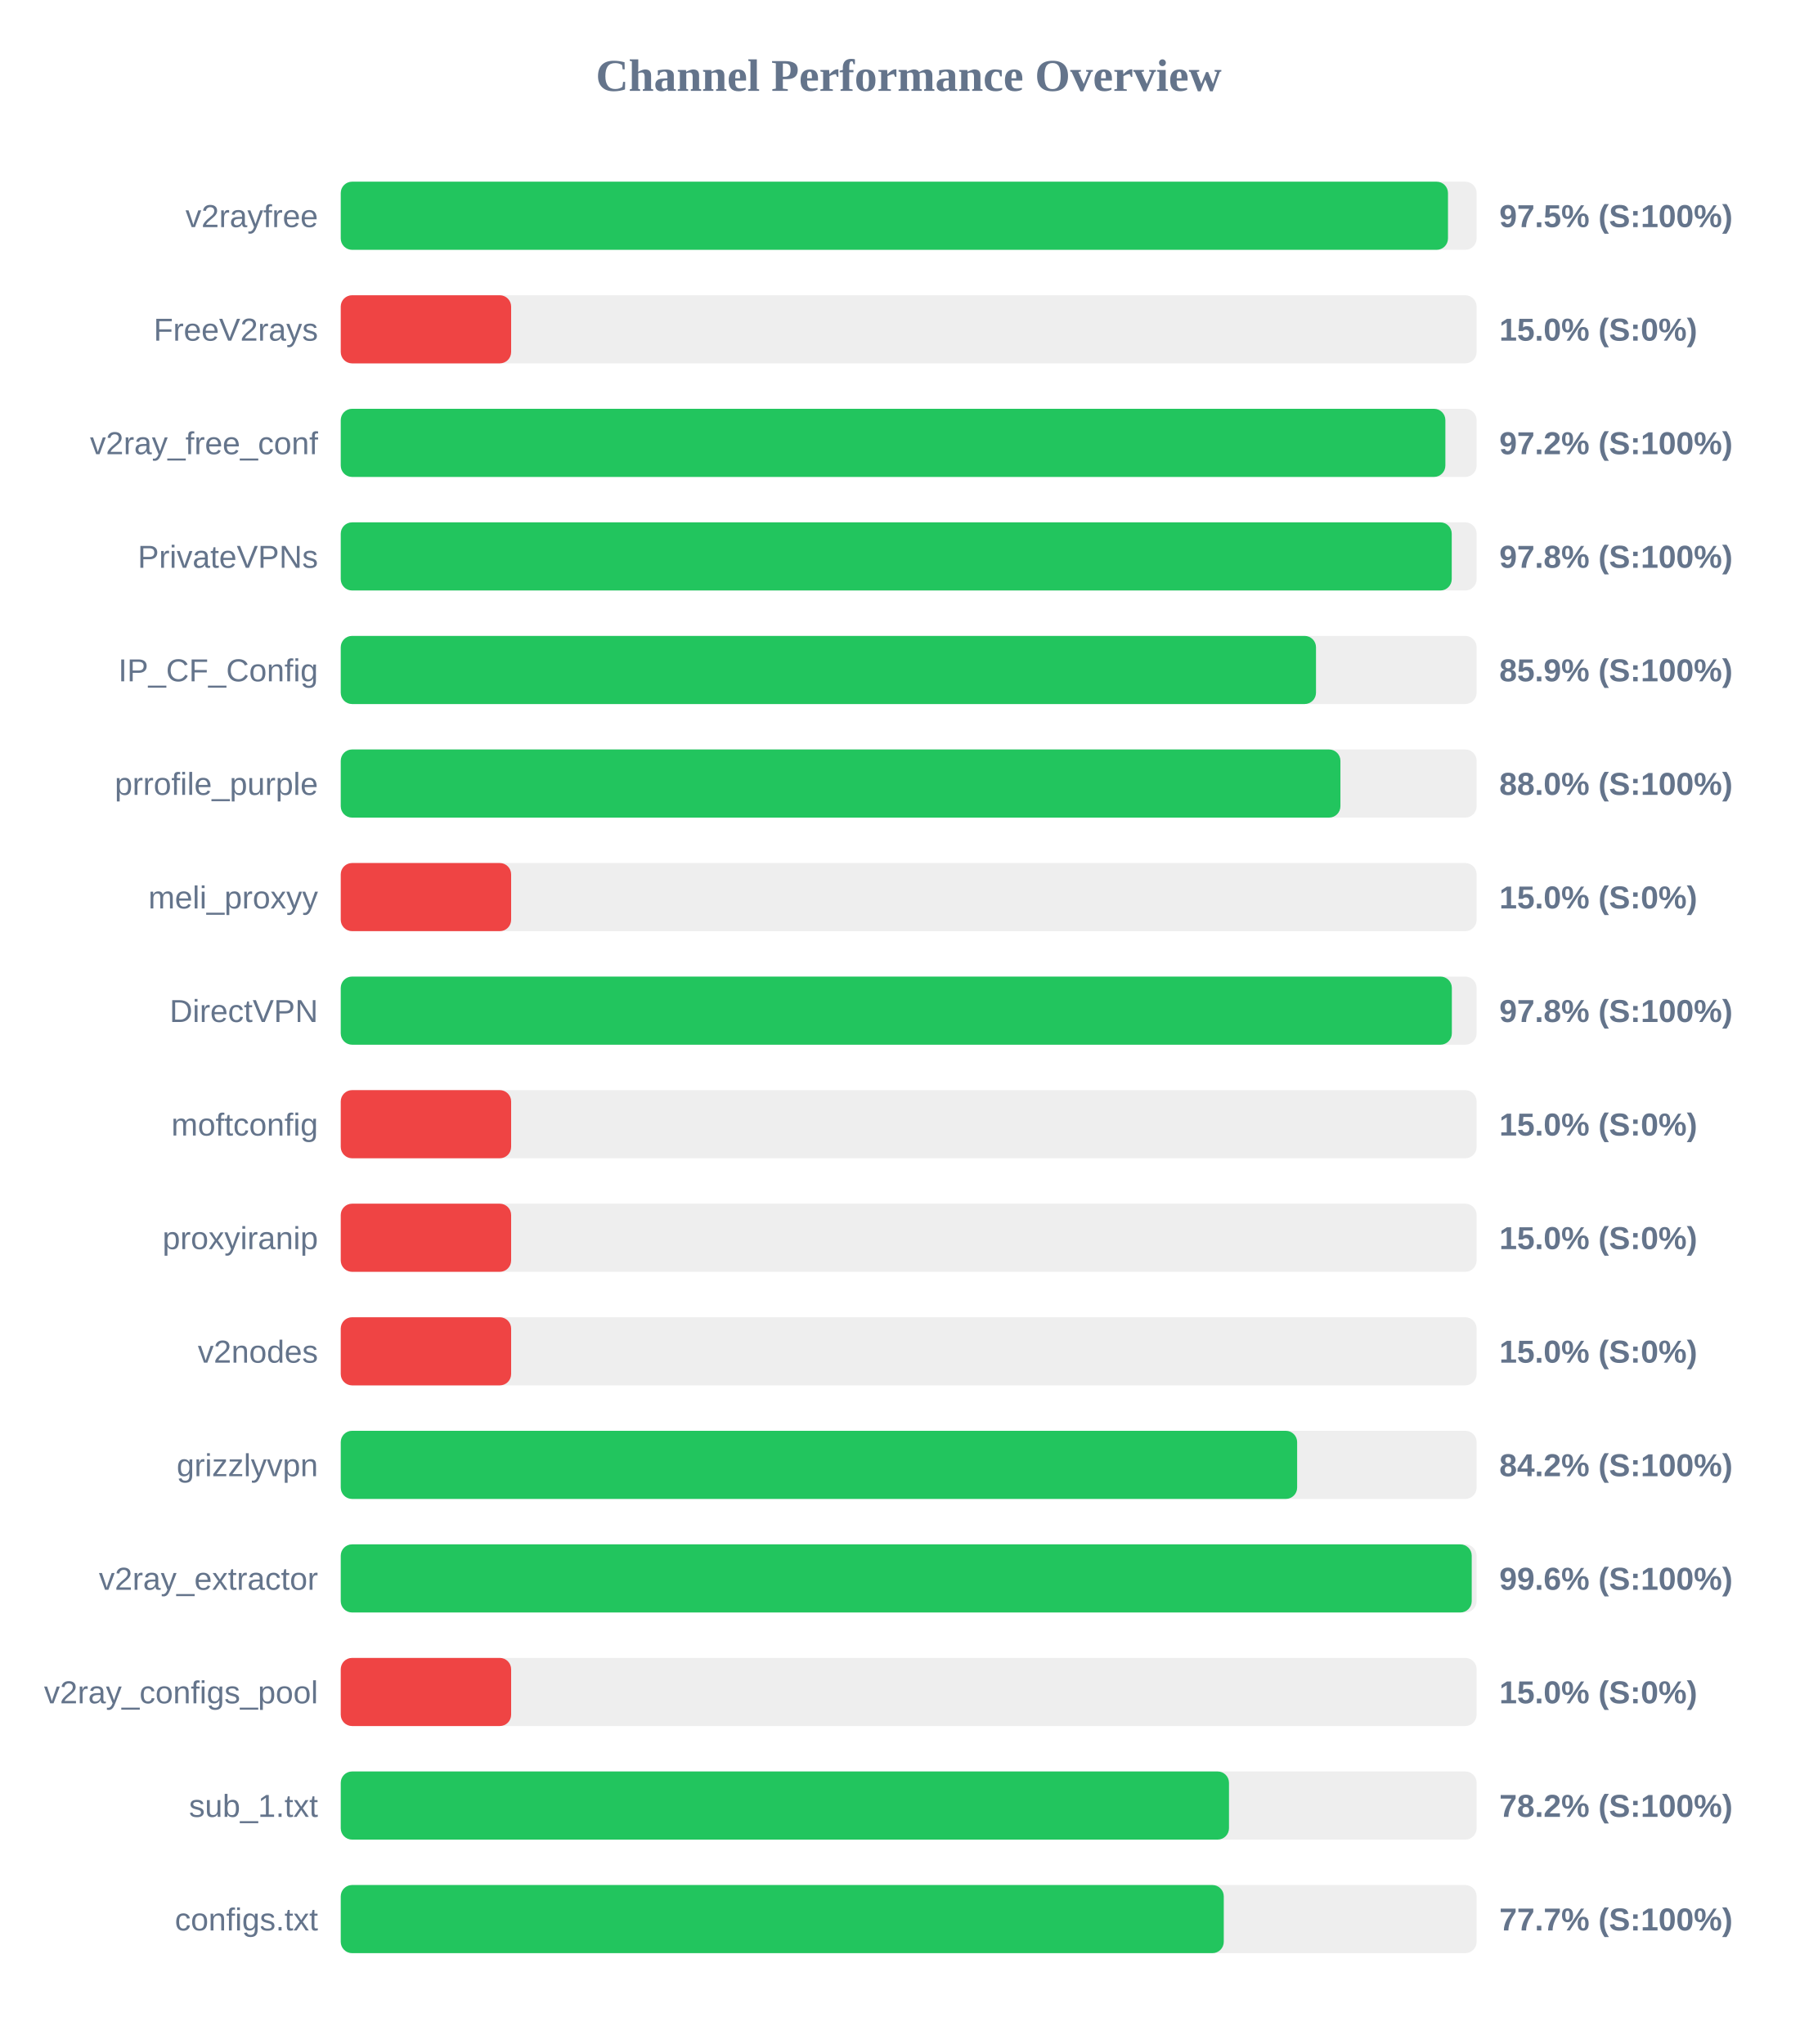
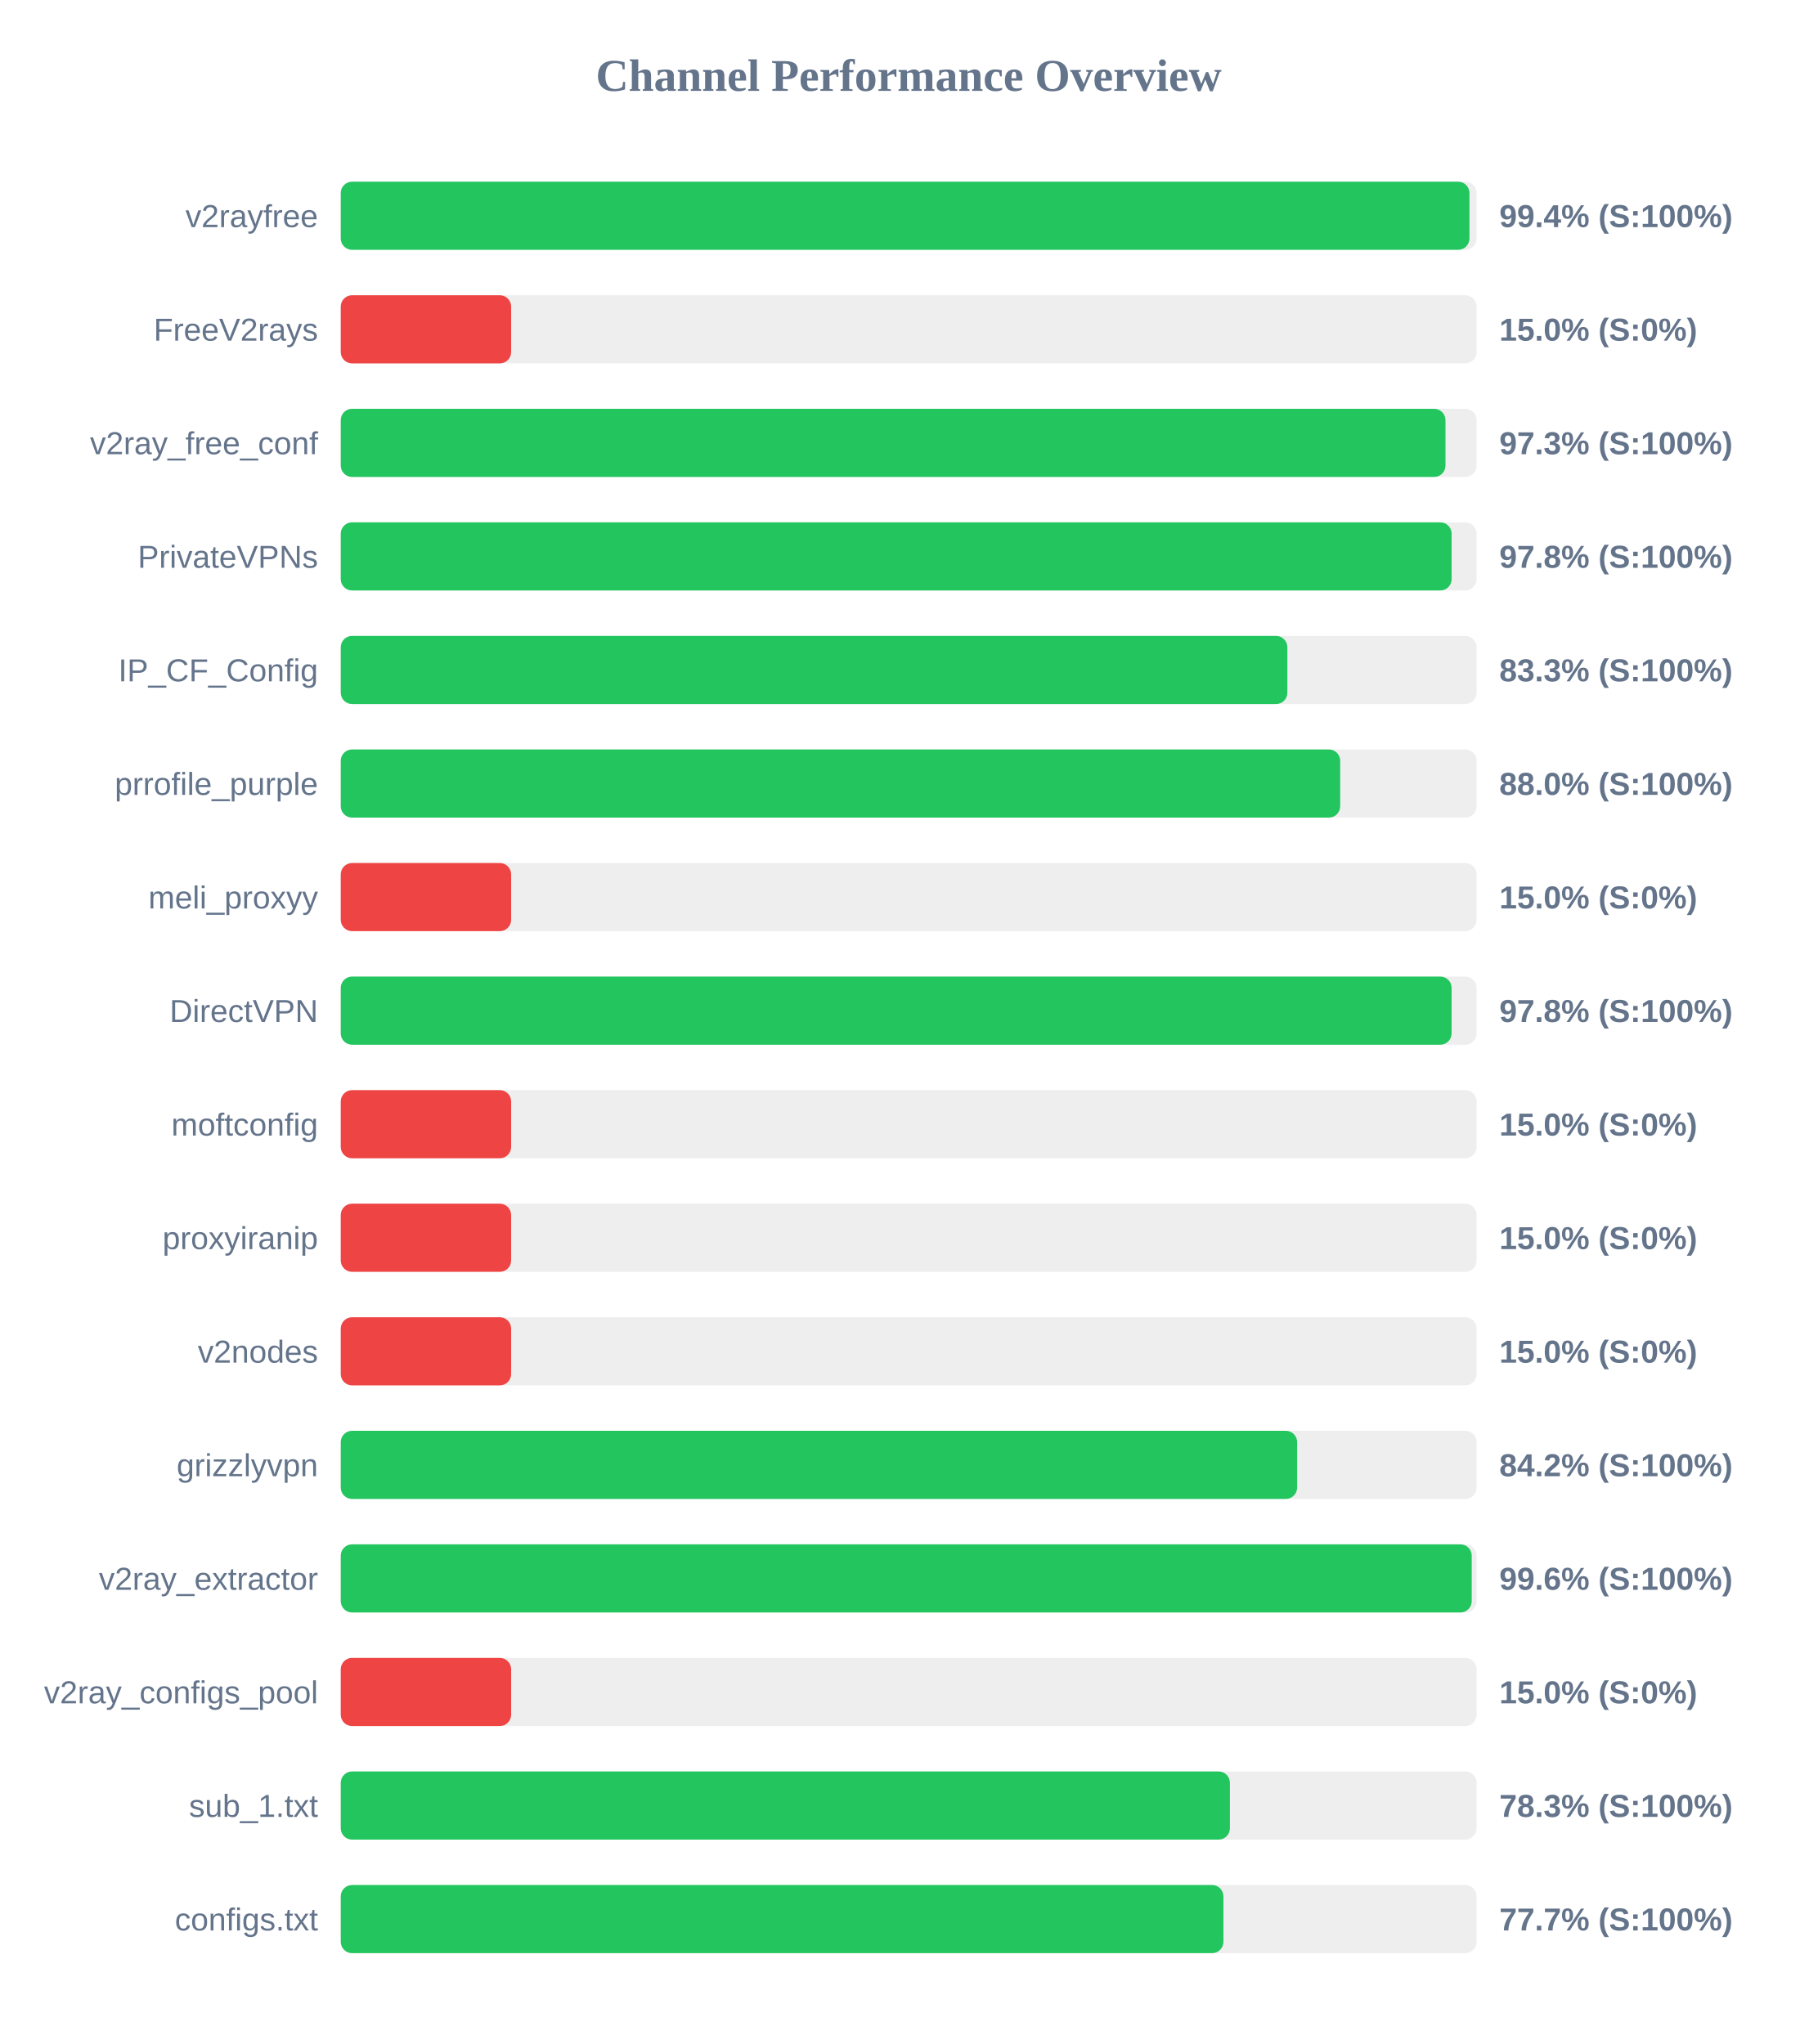
<svg xmlns="http://www.w3.org/2000/svg" width="800" height="900" version="1.1">
  <style>
        .row { font: 14px Arial; fill: #64748b; }
        .score { font: bold 14px Arial; fill: #64748b; }
    </style>
  <text x="400" y="40" text-anchor="middle" font-size="20px" font-weight="bold" fill="#64748b">Channel Performance Overview</text>
  <rect x="150" y="80" width="500" height="30" fill="#eee" rx="5" />
-   <rect x="150" y="80" width="487.4" height="30" fill="#22c55e" rx="5" />
+   <rect x="150" y="80" width="496.85" height="30" fill="#22c55e" rx="5" />
  <text x="140" y="100" text-anchor="end" class="row">v2rayfree</text>
-   <text x="660" y="100" text-anchor="start" class="score">97.5% (S:100%)</text>
+   <text x="660" y="100" text-anchor="start" class="score">99.4% (S:100%)</text>
  <rect x="150" y="130" width="500" height="30" fill="#eee" rx="5" />
  <rect x="150" y="130" width="75.0" height="30" fill="#ef4444" rx="5" />
  <text x="140" y="150" text-anchor="end" class="row">FreeV2rays</text>
  <text x="660" y="150" text-anchor="start" class="score">15.0% (S:0%)</text>
  <rect x="150" y="180" width="500" height="30" fill="#eee" rx="5" />
-   <rect x="150" y="180" width="486.25" height="30" fill="#22c55e" rx="5" />
+   <rect x="150" y="180" width="486.3" height="30" fill="#22c55e" rx="5" />
  <text x="140" y="200" text-anchor="end" class="row">v2ray_free_conf</text>
-   <text x="660" y="200" text-anchor="start" class="score">97.2% (S:100%)</text>
+   <text x="660" y="200" text-anchor="start" class="score">97.3% (S:100%)</text>
  <rect x="150" y="230" width="500" height="30" fill="#eee" rx="5" />
-   <rect x="150" y="230" width="489.05" height="30" fill="#22c55e" rx="5" />
+   <rect x="150" y="230" width="489.0" height="30" fill="#22c55e" rx="5" />
  <text x="140" y="250" text-anchor="end" class="row">PrivateVPNs</text>
  <text x="660" y="250" text-anchor="start" class="score">97.8% (S:100%)</text>
  <rect x="150" y="280" width="500" height="30" fill="#eee" rx="5" />
-   <rect x="150" y="280" width="429.3" height="30" fill="#22c55e" rx="5" />
+   <rect x="150" y="280" width="416.7" height="30" fill="#22c55e" rx="5" />
  <text x="140" y="300" text-anchor="end" class="row">IP_CF_Config</text>
-   <text x="660" y="300" text-anchor="start" class="score">85.9% (S:100%)</text>
+   <text x="660" y="300" text-anchor="start" class="score">83.3% (S:100%)</text>
  <rect x="150" y="330" width="500" height="30" fill="#eee" rx="5" />
-   <rect x="150" y="330" width="440.05" height="30" fill="#22c55e" rx="5" />
+   <rect x="150" y="330" width="439.95" height="30" fill="#22c55e" rx="5" />
  <text x="140" y="350" text-anchor="end" class="row">prrofile_purple</text>
  <text x="660" y="350" text-anchor="start" class="score">88.0% (S:100%)</text>
  <rect x="150" y="380" width="500" height="30" fill="#eee" rx="5" />
  <rect x="150" y="380" width="75.0" height="30" fill="#ef4444" rx="5" />
  <text x="140" y="400" text-anchor="end" class="row">meli_proxyy</text>
  <text x="660" y="400" text-anchor="start" class="score">15.0% (S:0%)</text>
  <rect x="150" y="430" width="500" height="30" fill="#eee" rx="5" />
-   <rect x="150" y="430" width="489.1" height="30" fill="#22c55e" rx="5" />
+   <rect x="150" y="430" width="489.0" height="30" fill="#22c55e" rx="5" />
  <text x="140" y="450" text-anchor="end" class="row">DirectVPN</text>
  <text x="660" y="450" text-anchor="start" class="score">97.8% (S:100%)</text>
  <rect x="150" y="480" width="500" height="30" fill="#eee" rx="5" />
  <rect x="150" y="480" width="75.0" height="30" fill="#ef4444" rx="5" />
  <text x="140" y="500" text-anchor="end" class="row">moftconfig</text>
  <text x="660" y="500" text-anchor="start" class="score">15.0% (S:0%)</text>
  <rect x="150" y="530" width="500" height="30" fill="#eee" rx="5" />
  <rect x="150" y="530" width="75.0" height="30" fill="#ef4444" rx="5" />
  <text x="140" y="550" text-anchor="end" class="row">proxyiranip</text>
  <text x="660" y="550" text-anchor="start" class="score">15.0% (S:0%)</text>
  <rect x="150" y="580" width="500" height="30" fill="#eee" rx="5" />
  <rect x="150" y="580" width="75.0" height="30" fill="#ef4444" rx="5" />
  <text x="140" y="600" text-anchor="end" class="row">v2nodes</text>
  <text x="660" y="600" text-anchor="start" class="score">15.0% (S:0%)</text>
  <rect x="150" y="630" width="500" height="30" fill="#eee" rx="5" />
  <rect x="150" y="630" width="421.0" height="30" fill="#22c55e" rx="5" />
  <text x="140" y="650" text-anchor="end" class="row">grizzlyvpn</text>
  <text x="660" y="650" text-anchor="start" class="score">84.2% (S:100%)</text>
  <rect x="150" y="680" width="500" height="30" fill="#eee" rx="5" />
  <rect x="150" y="680" width="497.85" height="30" fill="#22c55e" rx="5" />
  <text x="140" y="700" text-anchor="end" class="row">v2ray_extractor</text>
  <text x="660" y="700" text-anchor="start" class="score">99.6% (S:100%)</text>
  <rect x="150" y="730" width="500" height="30" fill="#eee" rx="5" />
  <rect x="150" y="730" width="75.0" height="30" fill="#ef4444" rx="5" />
  <text x="140" y="750" text-anchor="end" class="row">v2ray_configs_pool</text>
  <text x="660" y="750" text-anchor="start" class="score">15.0% (S:0%)</text>
  <rect x="150" y="780" width="500" height="30" fill="#eee" rx="5" />
-   <rect x="150" y="780" width="391.0" height="30" fill="#22c55e" rx="5" />
+   <rect x="150" y="780" width="391.4" height="30" fill="#22c55e" rx="5" />
  <text x="140" y="800" text-anchor="end" class="row">sub_1.txt</text>
-   <text x="660" y="800" text-anchor="start" class="score">78.2% (S:100%)</text>
+   <text x="660" y="800" text-anchor="start" class="score">78.3% (S:100%)</text>
  <rect x="150" y="830" width="500" height="30" fill="#eee" rx="5" />
-   <rect x="150" y="830" width="388.7" height="30" fill="#22c55e" rx="5" />
+   <rect x="150" y="830" width="388.55" height="30" fill="#22c55e" rx="5" />
  <text x="140" y="850" text-anchor="end" class="row">configs.txt</text>
  <text x="660" y="850" text-anchor="start" class="score">77.7% (S:100%)</text>
</svg>
